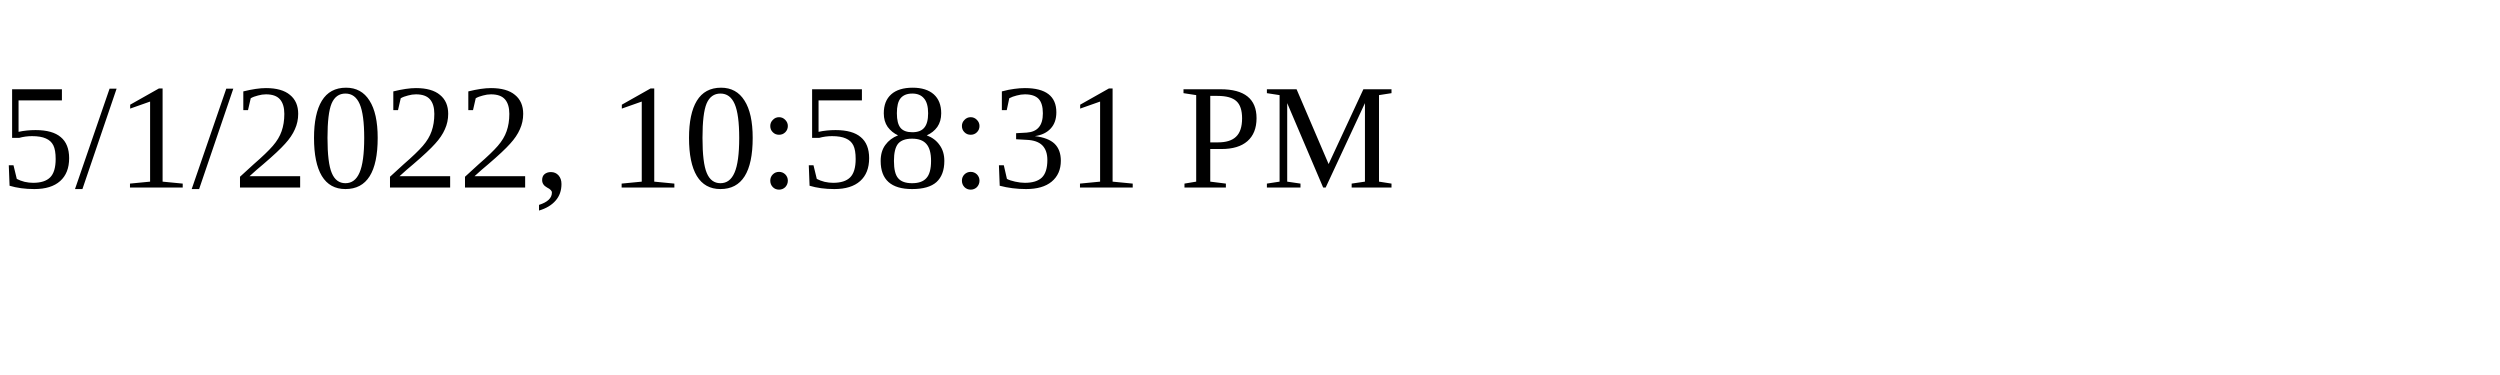
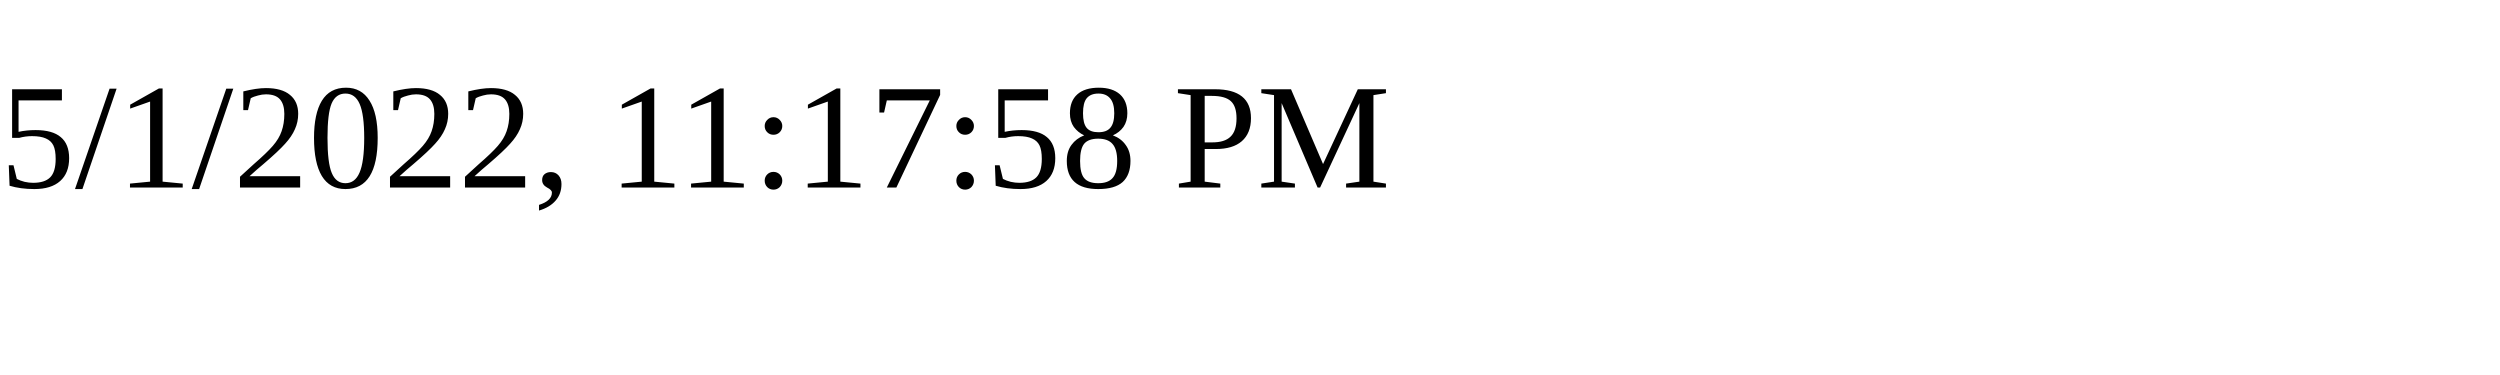
<svg xmlns="http://www.w3.org/2000/svg" height="30" width="200">
-   <text x="0" y="15">5/1/2022, 10:58:31 PM</text>
+   <text x="0" y="15">5/1/2022, 11:17:58 PM</text>
</svg>
